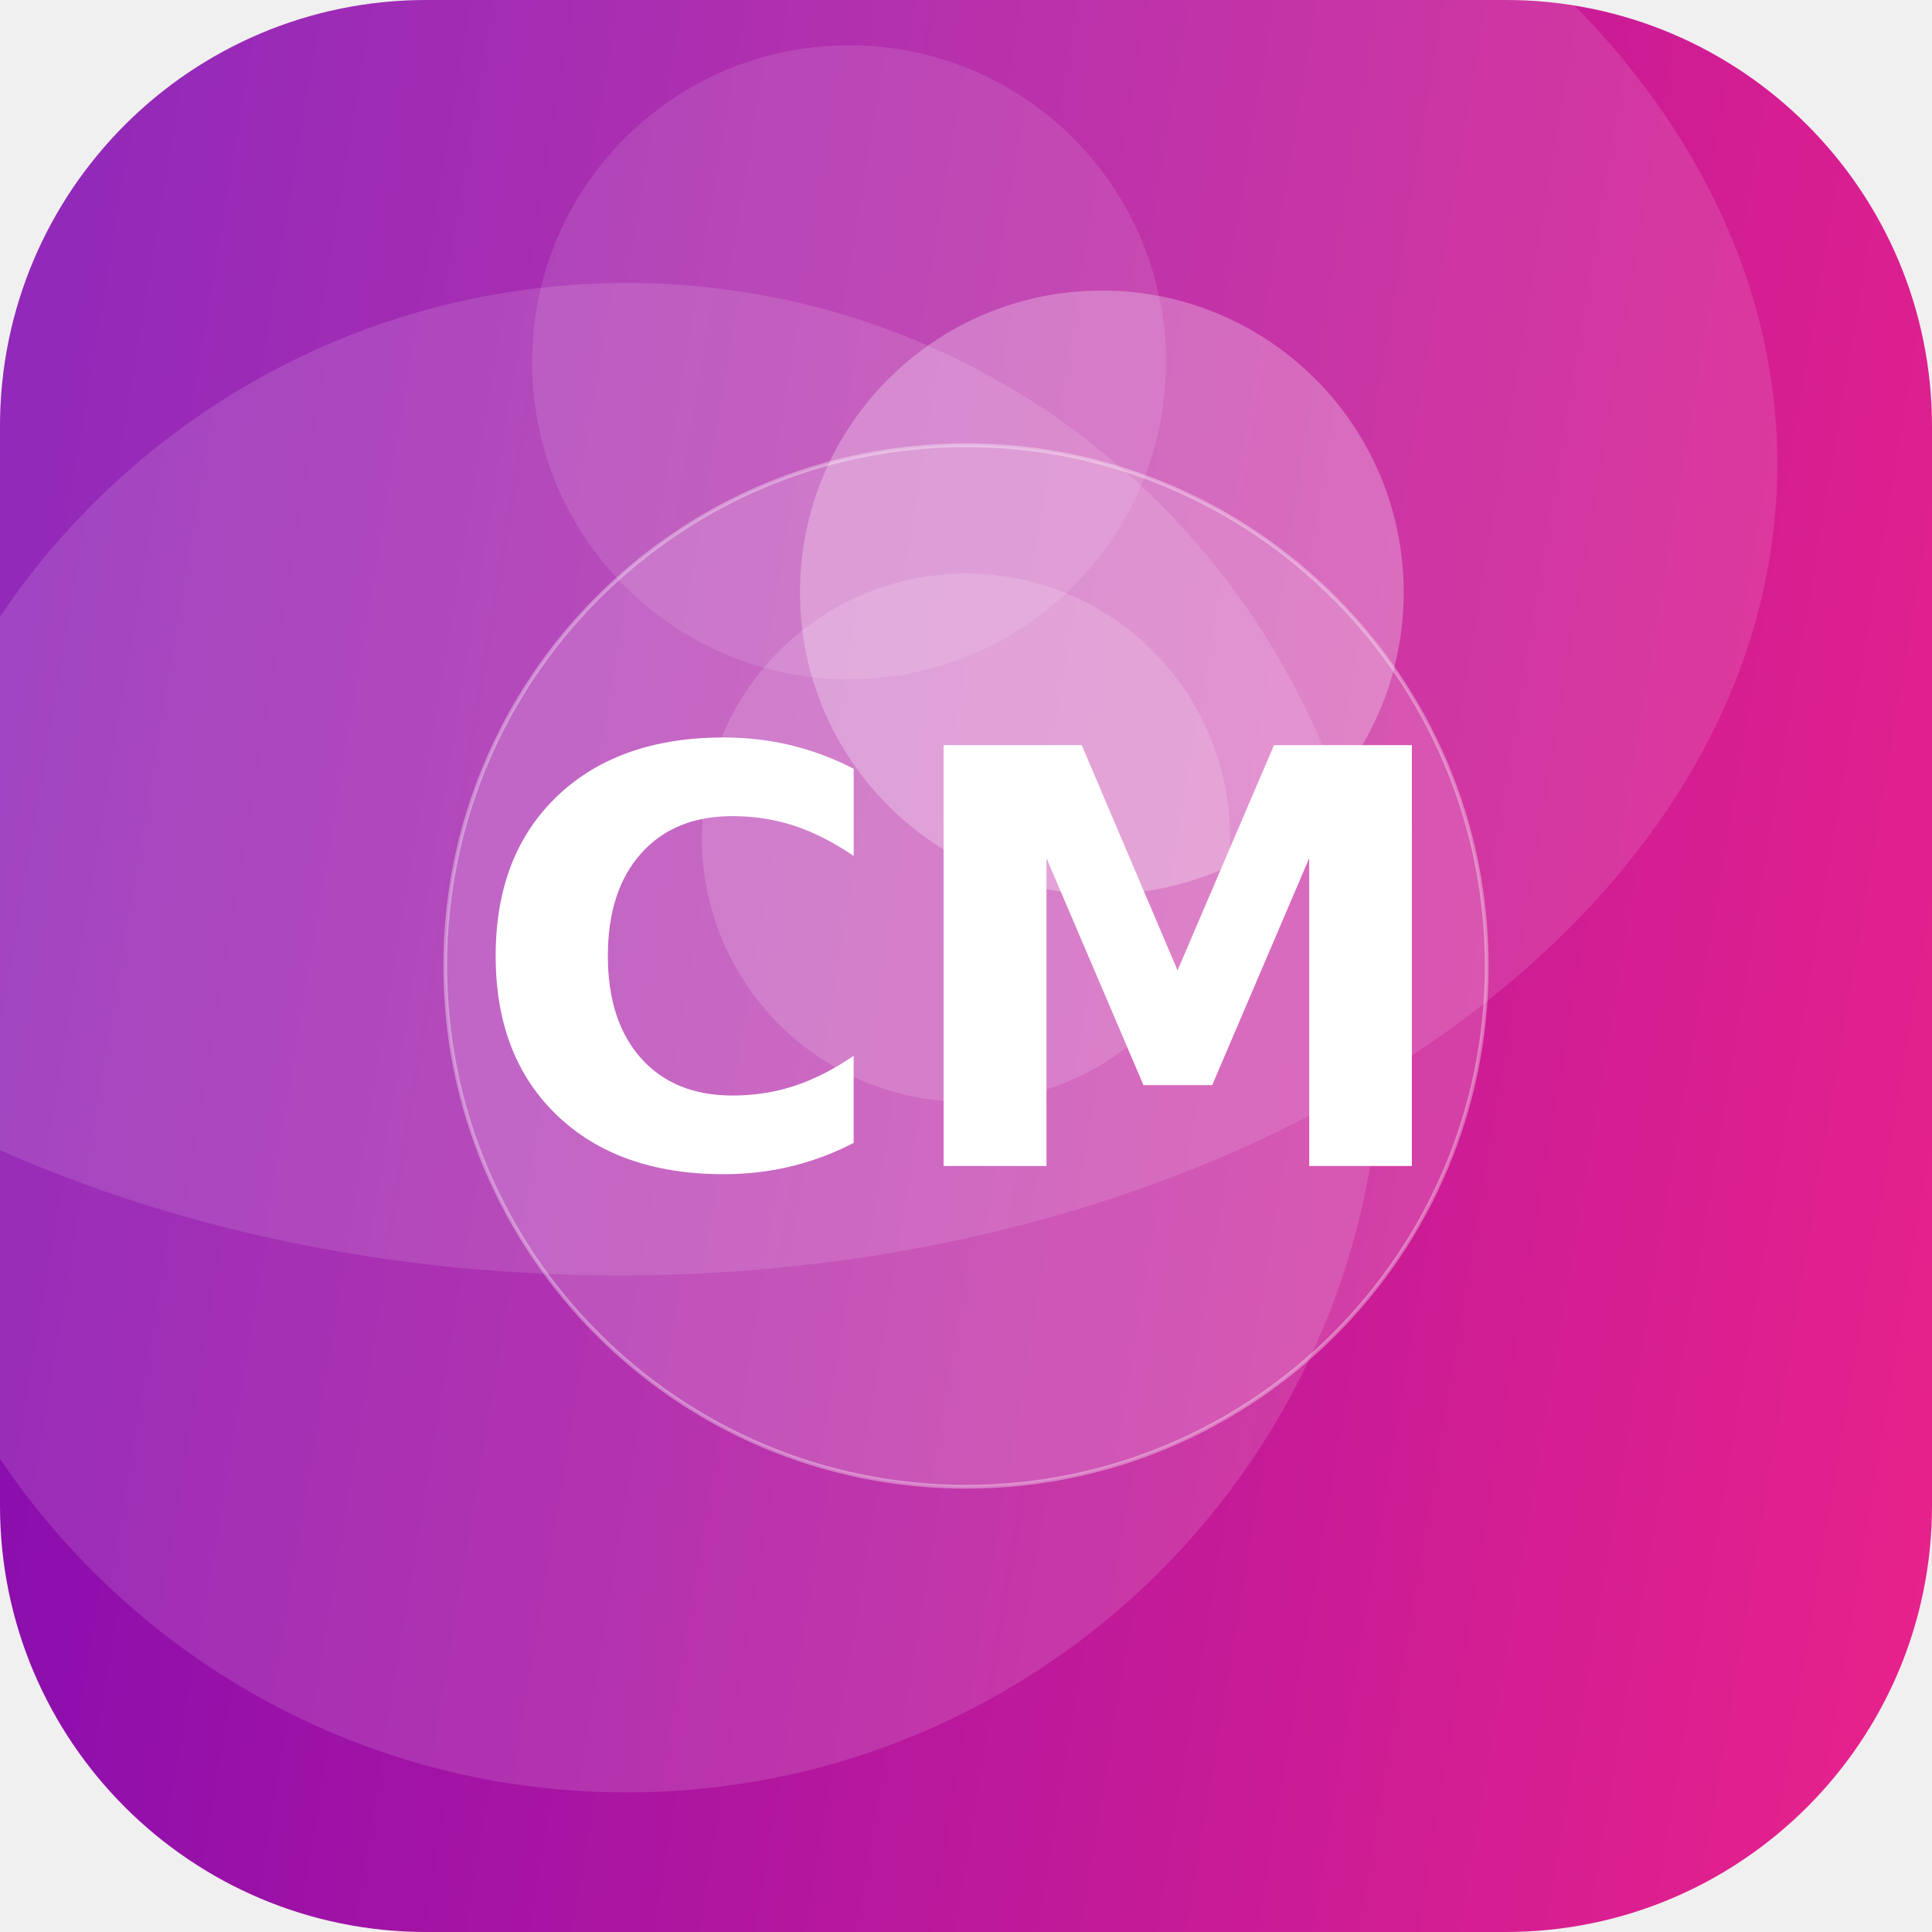
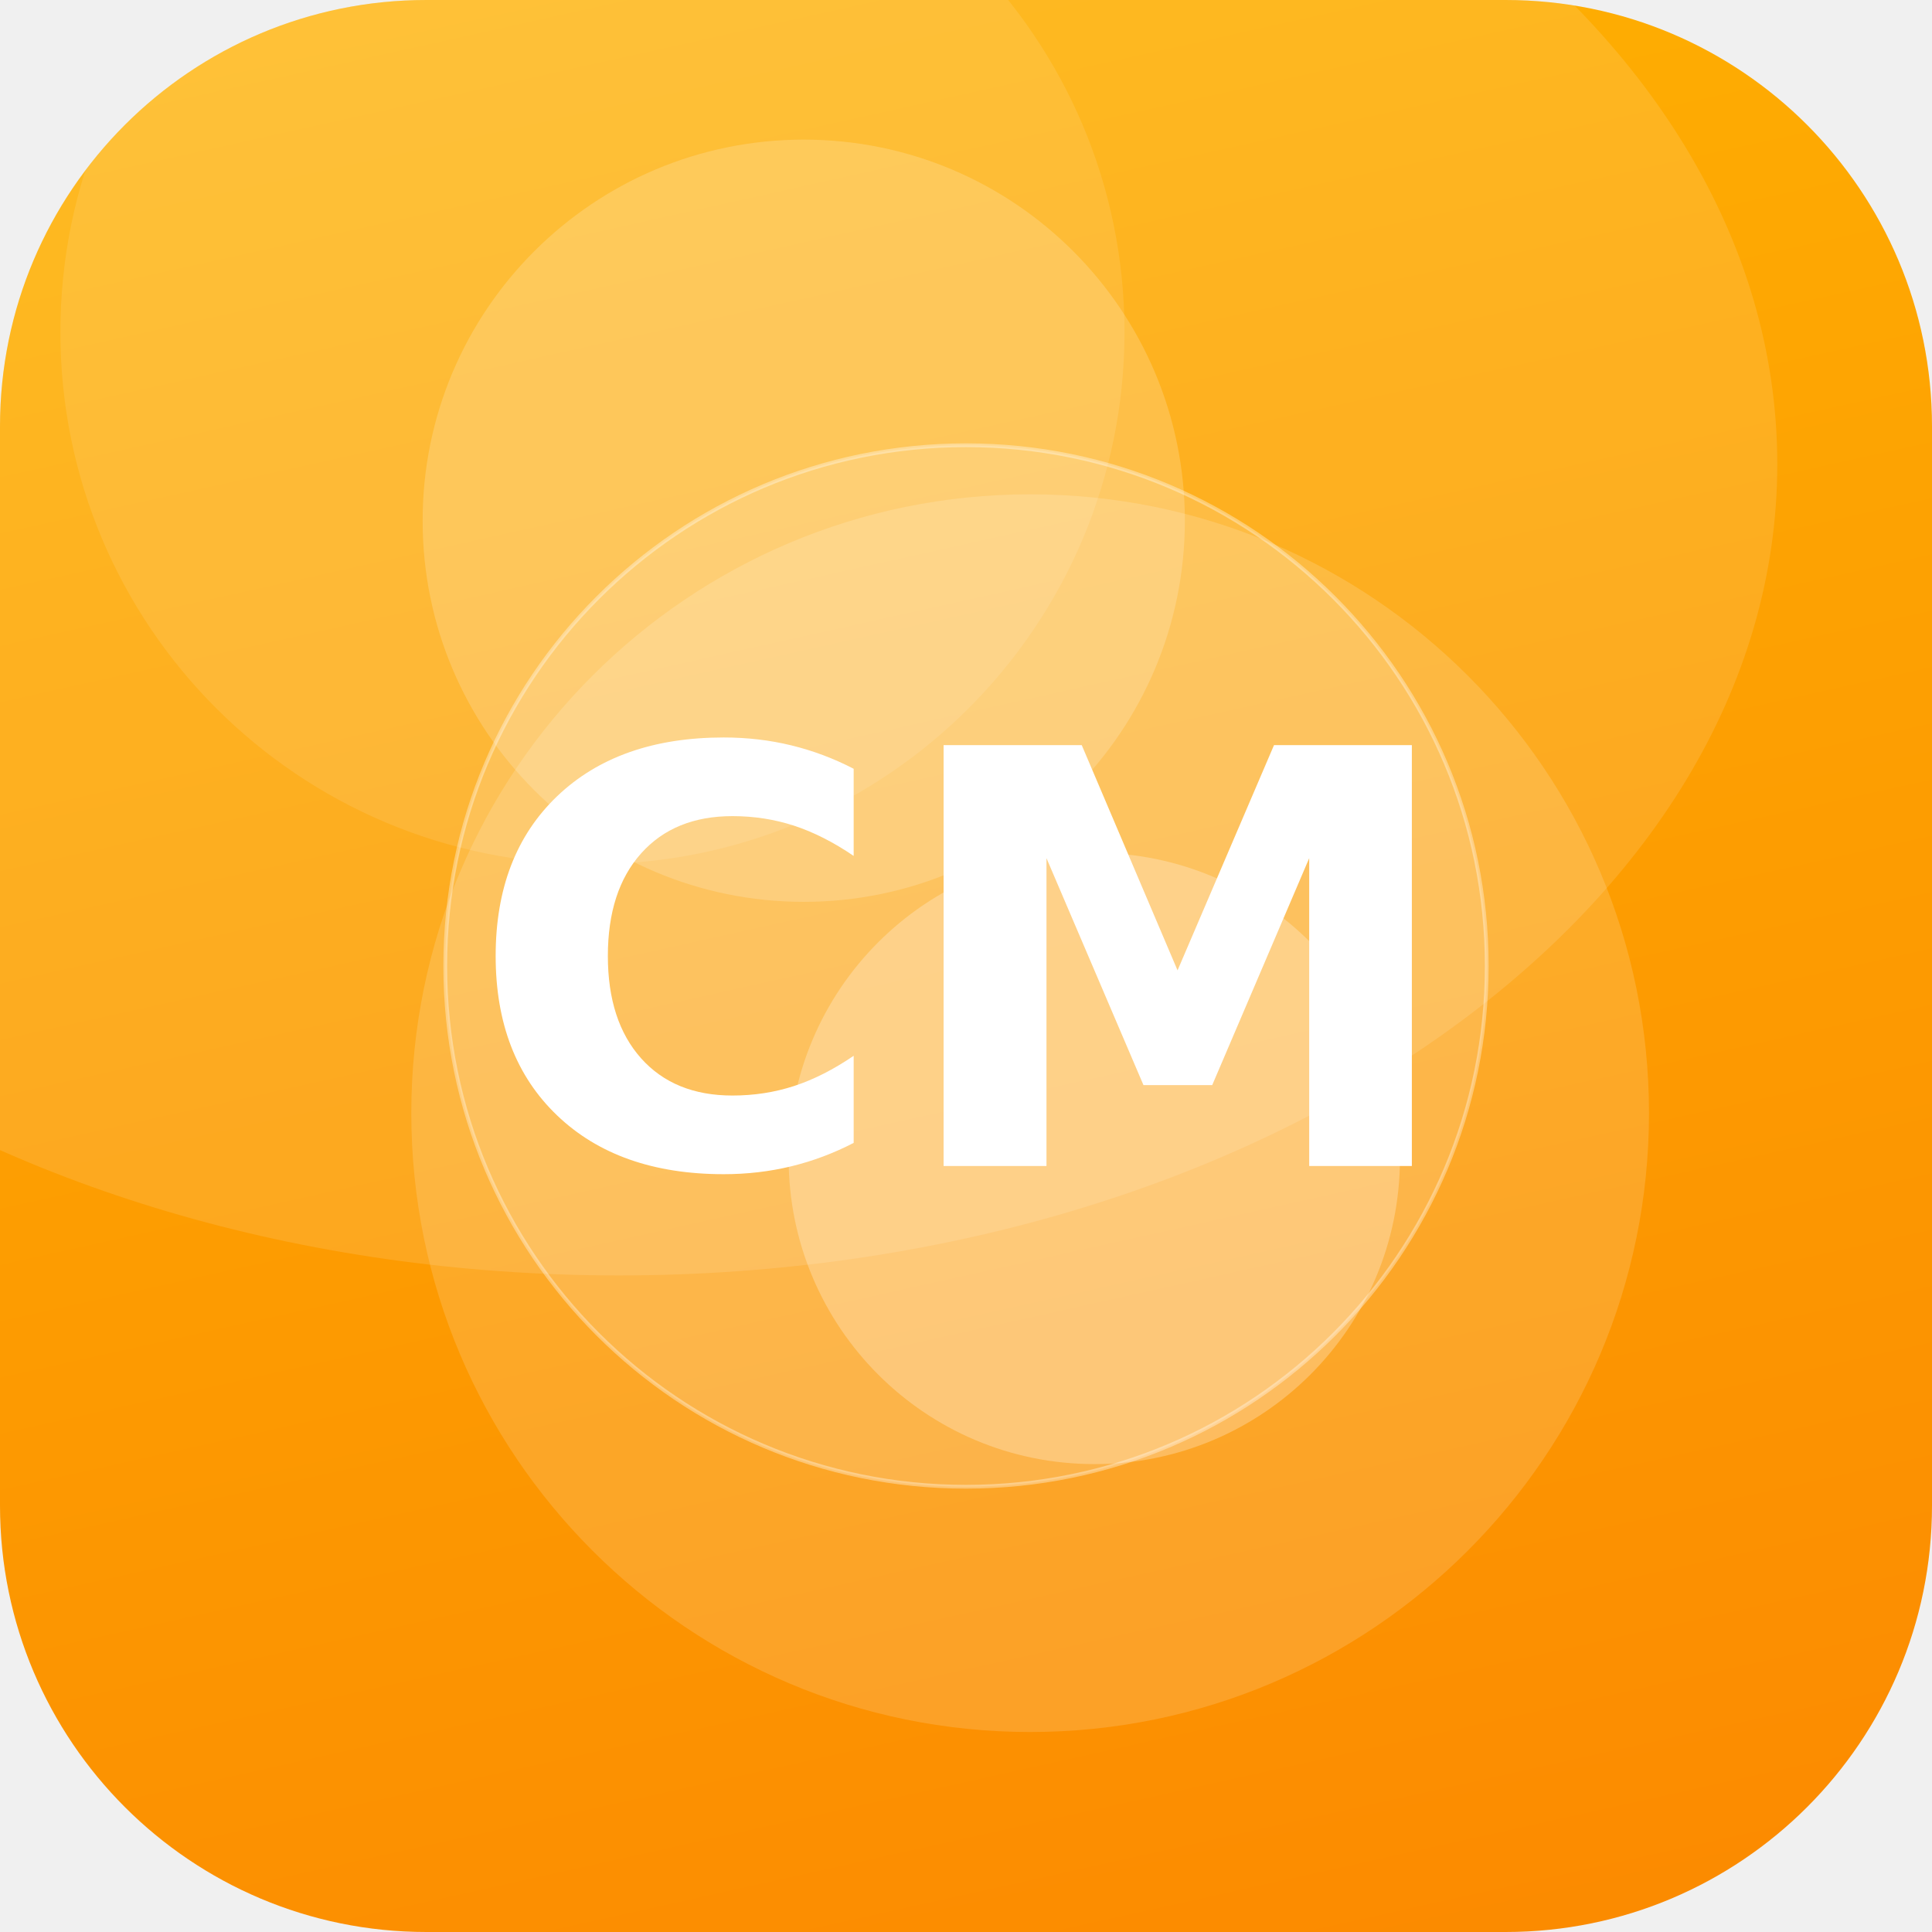
<svg xmlns="http://www.w3.org/2000/svg" width="512" height="512" viewBox="0 0 512 512">
  <defs>
-     <linearGradient id="g" x1="0" y1="0" x2="1" y2="1" gradientTransform="rotate(145 0.5 0.5)">
-       <stop offset="0" stop-color="#F72585" />
-       <stop offset="1" stop-color="#7209B7" />
+     <linearGradient id="g" x1="0" y1="0" x2="1" y2="1" gradientTransform="rotate(31 0.5 0.5)">
+       <stop offset="0" stop-color="#FFB703" />
+       <stop offset="1" stop-color="#FB8500" />
    </linearGradient>
    <clipPath id="c">
      <rect width="512" height="512" rx="113" />
    </clipPath>
  </defs>
  <g clip-path="url(#c)">
    <rect width="512" height="512" fill="url(#g)" />
-     <circle cx="292" cy="157" r="80" fill="#FFFFFF" fill-opacity="0.27" />
-     <circle cx="225" cy="96" r="84" fill="#FFFFFF" fill-opacity="0.11" />
-     <circle cx="256" cy="222" r="70" fill="#FFFFFF" fill-opacity="0.15" />
-     <circle cx="166" cy="275" r="200" fill="#FFFFFF" fill-opacity="0.13" />
+     <circle cx="213" cy="138" r="101" fill="#FFFFFF" fill-opacity="0.18" />
+     <circle cx="157" cy="88" r="141" fill="#FFFFFF" fill-opacity="0.10" />
+     <circle cx="273" cy="295" r="164" fill="#FFFFFF" fill-opacity="0.15" />
+     <circle cx="290" cy="307" r="81" fill="#FFFFFF" fill-opacity="0.26" />
    <ellipse cx="164" cy="123" rx="307" ry="215" fill="#FFFFFF" fill-opacity="0.12" />
    <circle cx="256" cy="256" r="138" fill="#FFFFFF" fill-opacity="0.16" stroke="#FFFFFF" stroke-opacity="0.35" />
    <text x="50%" y="50%" dy="53" text-anchor="middle" font-family="DejaVu Sans, Helvetica, Arial, sans-serif" font-weight="bold" font-size="153" fill="#FFFFFF">CM</text>
  </g>
</svg>
